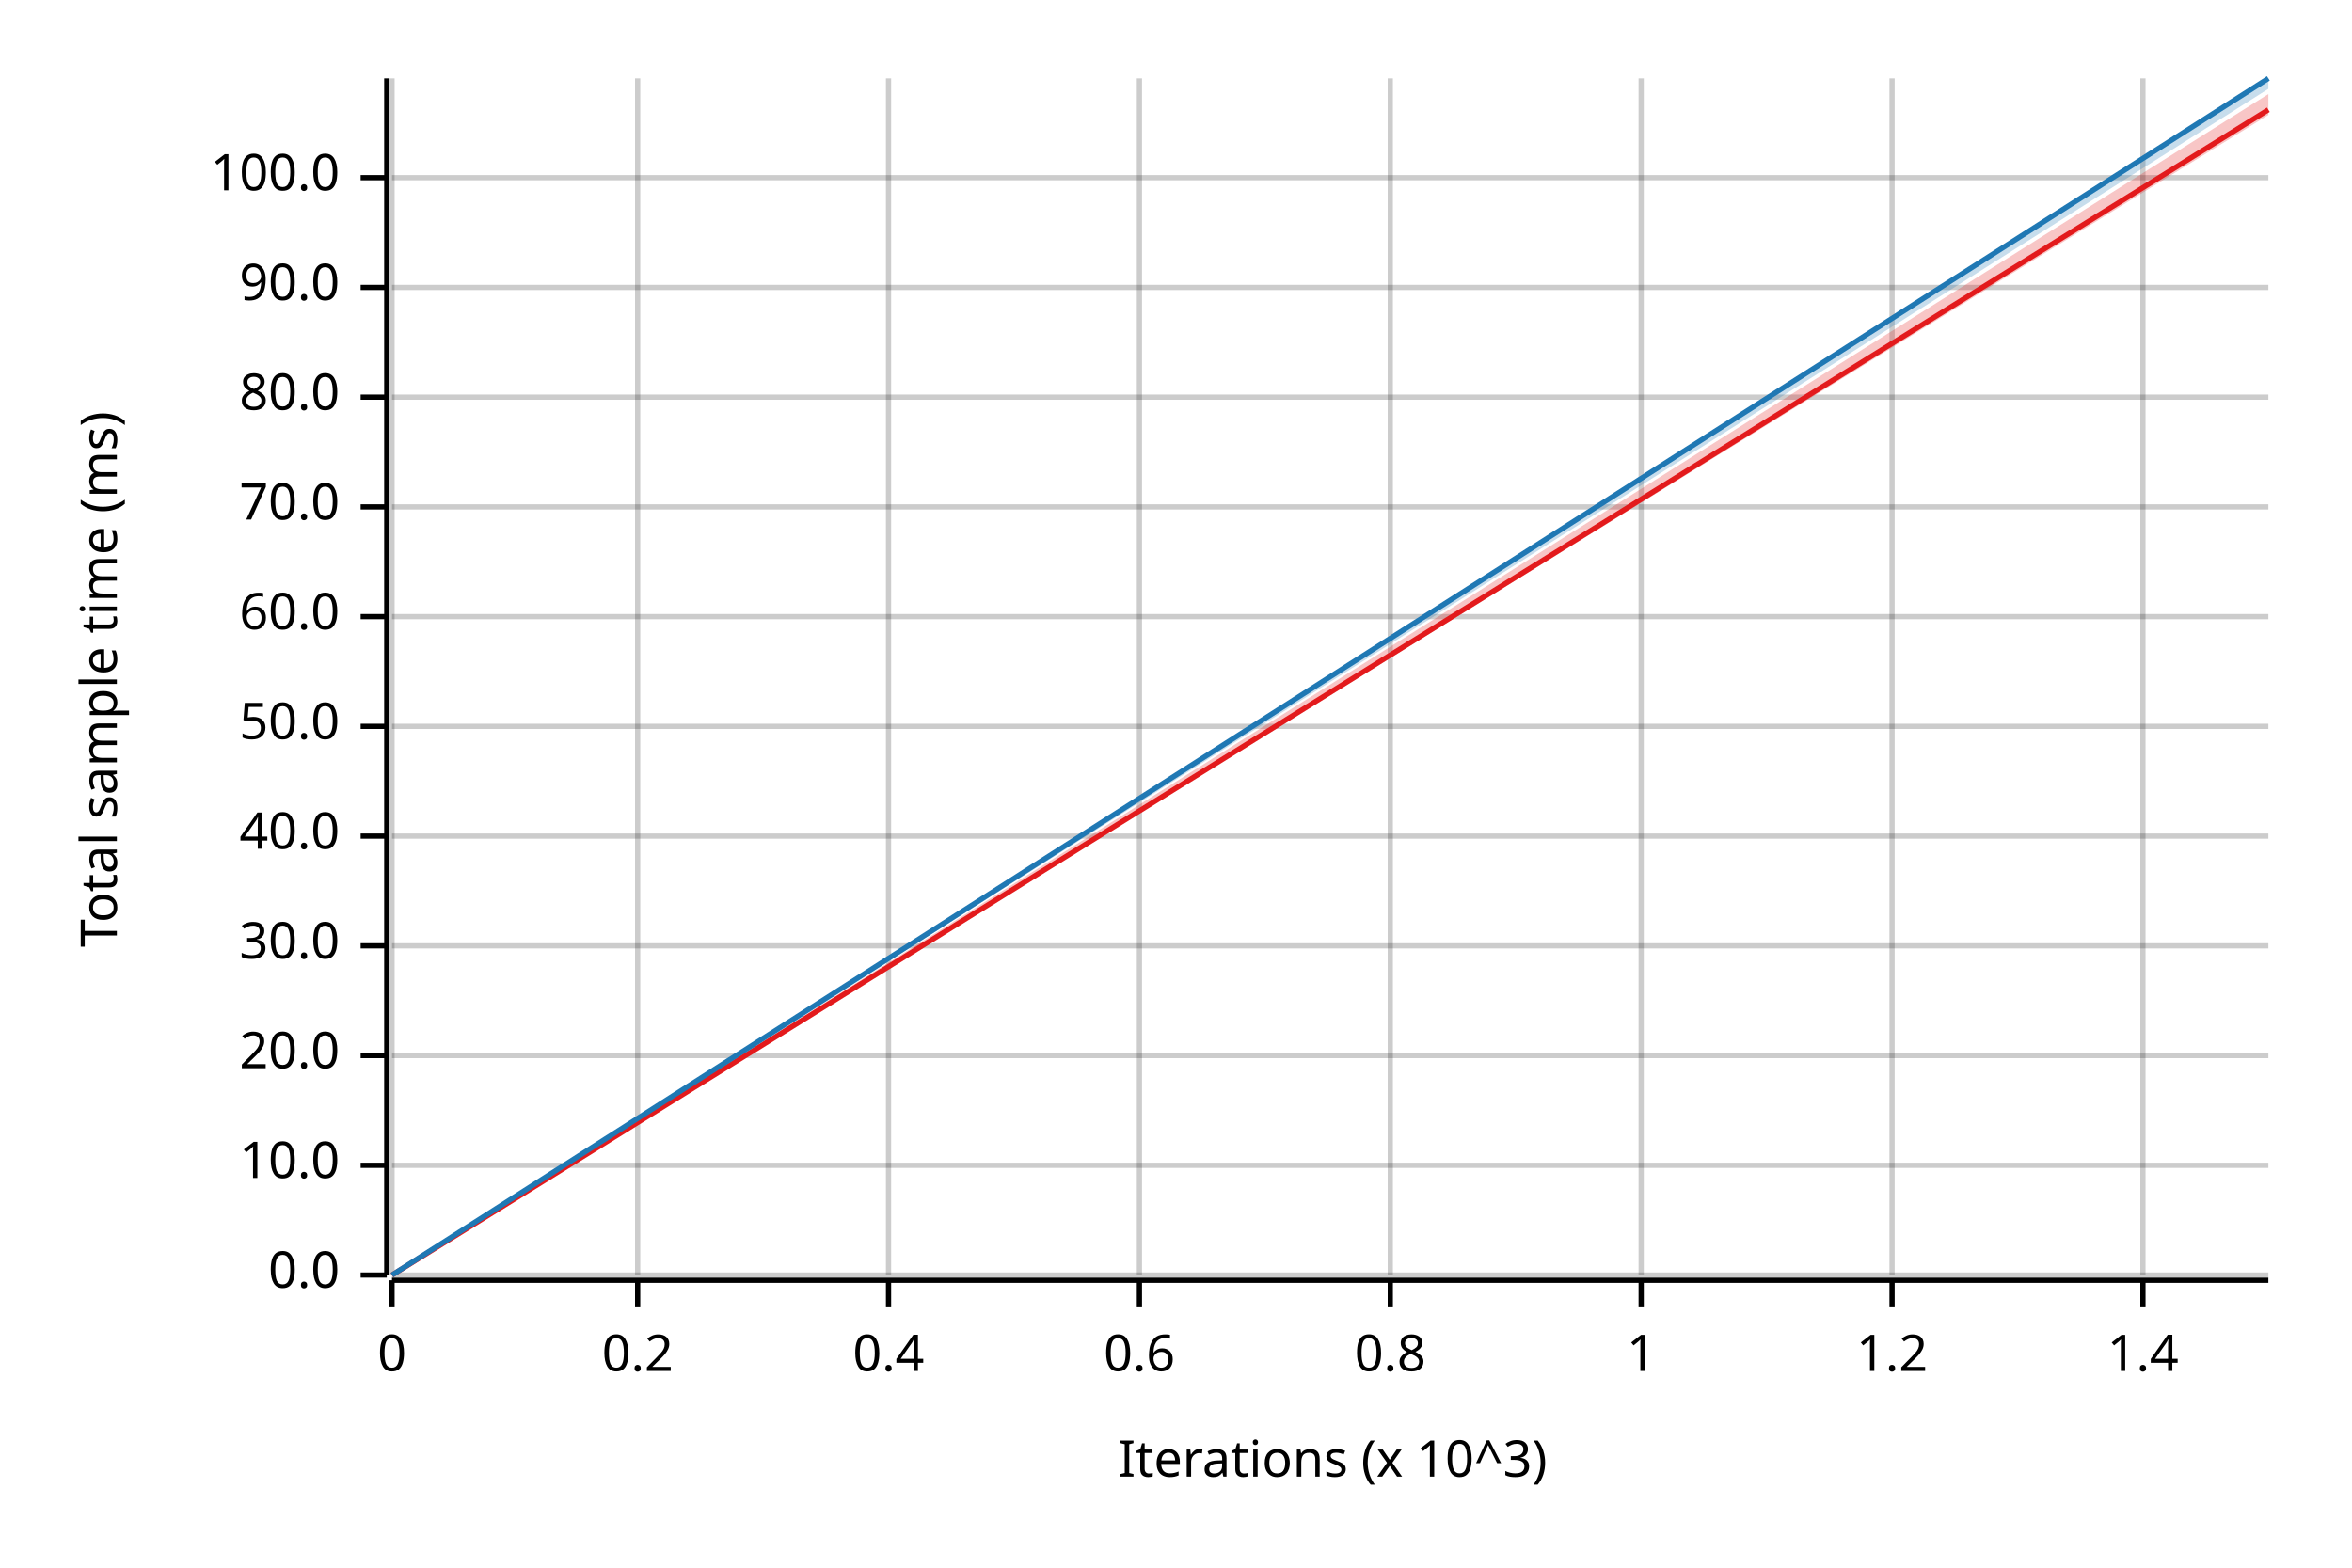
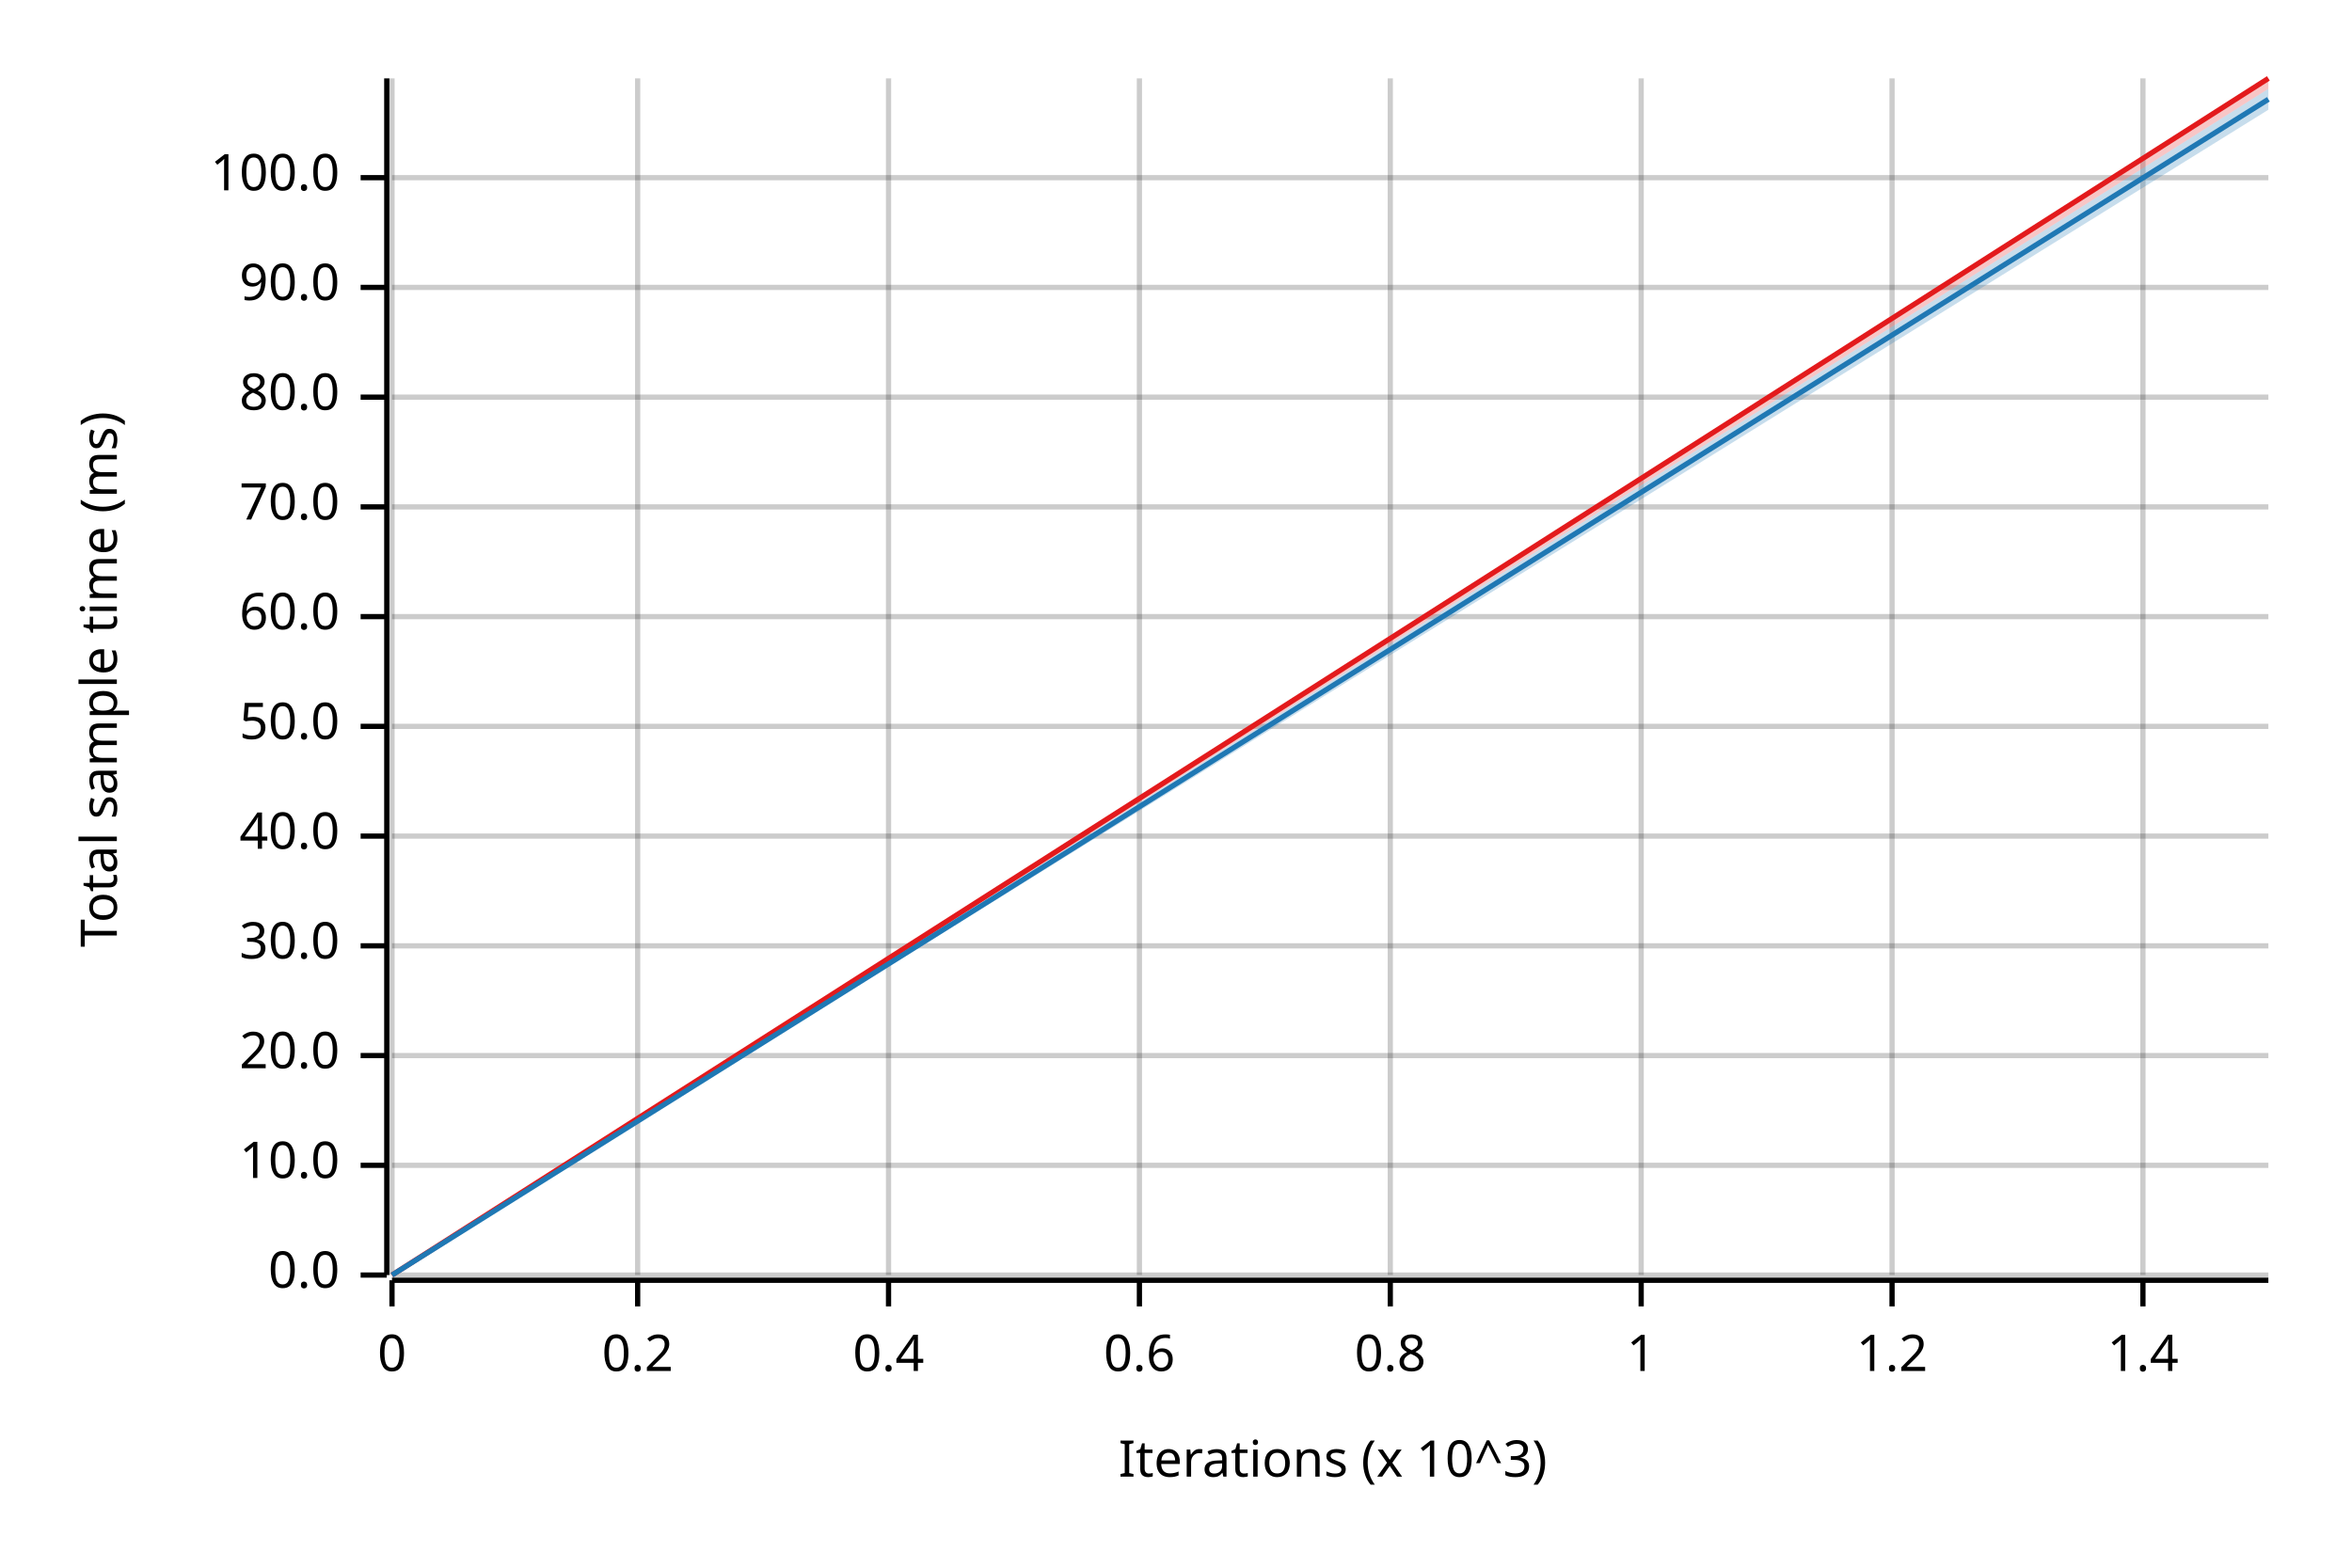
<svg xmlns="http://www.w3.org/2000/svg" width="450" height="300" viewBox="0 0 450 300">
  <text x="15" y="130" dy="0.76em" text-anchor="middle" font-family="sans-serif" font-size="9.677" opacity="1" fill="#000000" transform="rotate(270, 15, 130)">
Total sample time (ms)
</text>
  <text x="255" y="285" dy="-0.5ex" text-anchor="middle" font-family="sans-serif" font-size="9.677" opacity="1" fill="#000000">
Iterations (x 10^3)
</text>
  <line opacity="0.2" stroke="#000000" stroke-width="1" x1="75" y1="244" x2="75" y2="15" />
  <line opacity="0.2" stroke="#000000" stroke-width="1" x1="122" y1="244" x2="122" y2="15" />
  <line opacity="0.2" stroke="#000000" stroke-width="1" x1="170" y1="244" x2="170" y2="15" />
  <line opacity="0.2" stroke="#000000" stroke-width="1" x1="218" y1="244" x2="218" y2="15" />
  <line opacity="0.2" stroke="#000000" stroke-width="1" x1="266" y1="244" x2="266" y2="15" />
  <line opacity="0.2" stroke="#000000" stroke-width="1" x1="314" y1="244" x2="314" y2="15" />
  <line opacity="0.2" stroke="#000000" stroke-width="1" x1="362" y1="244" x2="362" y2="15" />
  <line opacity="0.2" stroke="#000000" stroke-width="1" x1="410" y1="244" x2="410" y2="15" />
  <line opacity="0.2" stroke="#000000" stroke-width="1" x1="75" y1="244" x2="434" y2="244" />
  <line opacity="0.2" stroke="#000000" stroke-width="1" x1="75" y1="223" x2="434" y2="223" />
  <line opacity="0.2" stroke="#000000" stroke-width="1" x1="75" y1="202" x2="434" y2="202" />
  <line opacity="0.2" stroke="#000000" stroke-width="1" x1="75" y1="181" x2="434" y2="181" />
  <line opacity="0.2" stroke="#000000" stroke-width="1" x1="75" y1="160" x2="434" y2="160" />
  <line opacity="0.2" stroke="#000000" stroke-width="1" x1="75" y1="139" x2="434" y2="139" />
  <line opacity="0.2" stroke="#000000" stroke-width="1" x1="75" y1="118" x2="434" y2="118" />
  <line opacity="0.2" stroke="#000000" stroke-width="1" x1="75" y1="97" x2="434" y2="97" />
  <line opacity="0.2" stroke="#000000" stroke-width="1" x1="75" y1="76" x2="434" y2="76" />
  <line opacity="0.2" stroke="#000000" stroke-width="1" x1="75" y1="55" x2="434" y2="55" />
  <line opacity="0.2" stroke="#000000" stroke-width="1" x1="75" y1="34" x2="434" y2="34" />
  <polyline fill="none" opacity="1" stroke="#000000" stroke-width="1" points="74,15 74,244 " />
  <text x="65" y="244" dy="0.5ex" text-anchor="end" font-family="sans-serif" font-size="9.677" opacity="1" fill="#000000">
0.0
</text>
  <polyline fill="none" opacity="1" stroke="#000000" stroke-width="1" points="69,244 74,244 " />
  <text x="65" y="223" dy="0.5ex" text-anchor="end" font-family="sans-serif" font-size="9.677" opacity="1" fill="#000000">
10.0
</text>
  <polyline fill="none" opacity="1" stroke="#000000" stroke-width="1" points="69,223 74,223 " />
  <text x="65" y="202" dy="0.5ex" text-anchor="end" font-family="sans-serif" font-size="9.677" opacity="1" fill="#000000">
20.0
</text>
  <polyline fill="none" opacity="1" stroke="#000000" stroke-width="1" points="69,202 74,202 " />
  <text x="65" y="181" dy="0.5ex" text-anchor="end" font-family="sans-serif" font-size="9.677" opacity="1" fill="#000000">
30.0
</text>
  <polyline fill="none" opacity="1" stroke="#000000" stroke-width="1" points="69,181 74,181 " />
  <text x="65" y="160" dy="0.5ex" text-anchor="end" font-family="sans-serif" font-size="9.677" opacity="1" fill="#000000">
40.0
</text>
  <polyline fill="none" opacity="1" stroke="#000000" stroke-width="1" points="69,160 74,160 " />
  <text x="65" y="139" dy="0.5ex" text-anchor="end" font-family="sans-serif" font-size="9.677" opacity="1" fill="#000000">
50.0
</text>
  <polyline fill="none" opacity="1" stroke="#000000" stroke-width="1" points="69,139 74,139 " />
  <text x="65" y="118" dy="0.5ex" text-anchor="end" font-family="sans-serif" font-size="9.677" opacity="1" fill="#000000">
60.0
</text>
  <polyline fill="none" opacity="1" stroke="#000000" stroke-width="1" points="69,118 74,118 " />
  <text x="65" y="97" dy="0.5ex" text-anchor="end" font-family="sans-serif" font-size="9.677" opacity="1" fill="#000000">
70.0
</text>
  <polyline fill="none" opacity="1" stroke="#000000" stroke-width="1" points="69,97 74,97 " />
  <text x="65" y="76" dy="0.5ex" text-anchor="end" font-family="sans-serif" font-size="9.677" opacity="1" fill="#000000">
80.0
</text>
  <polyline fill="none" opacity="1" stroke="#000000" stroke-width="1" points="69,76 74,76 " />
  <text x="65" y="55" dy="0.5ex" text-anchor="end" font-family="sans-serif" font-size="9.677" opacity="1" fill="#000000">
90.0
</text>
  <polyline fill="none" opacity="1" stroke="#000000" stroke-width="1" points="69,55 74,55 " />
  <text x="65" y="34" dy="0.5ex" text-anchor="end" font-family="sans-serif" font-size="9.677" opacity="1" fill="#000000">
100.0
</text>
  <polyline fill="none" opacity="1" stroke="#000000" stroke-width="1" points="69,34 74,34 " />
  <polyline fill="none" opacity="1" stroke="#000000" stroke-width="1" points="75,245 434,245 " />
  <text x="75" y="255" dy="0.76em" text-anchor="middle" font-family="sans-serif" font-size="9.677" opacity="1" fill="#000000">
0
</text>
  <polyline fill="none" opacity="1" stroke="#000000" stroke-width="1" points="75,245 75,250 " />
  <text x="122" y="255" dy="0.76em" text-anchor="middle" font-family="sans-serif" font-size="9.677" opacity="1" fill="#000000">
0.2
</text>
  <polyline fill="none" opacity="1" stroke="#000000" stroke-width="1" points="122,245 122,250 " />
  <text x="170" y="255" dy="0.76em" text-anchor="middle" font-family="sans-serif" font-size="9.677" opacity="1" fill="#000000">
0.4
</text>
  <polyline fill="none" opacity="1" stroke="#000000" stroke-width="1" points="170,245 170,250 " />
  <text x="218" y="255" dy="0.76em" text-anchor="middle" font-family="sans-serif" font-size="9.677" opacity="1" fill="#000000">
0.6
</text>
  <polyline fill="none" opacity="1" stroke="#000000" stroke-width="1" points="218,245 218,250 " />
  <text x="266" y="255" dy="0.76em" text-anchor="middle" font-family="sans-serif" font-size="9.677" opacity="1" fill="#000000">
0.8
</text>
  <polyline fill="none" opacity="1" stroke="#000000" stroke-width="1" points="266,245 266,250 " />
  <text x="314" y="255" dy="0.76em" text-anchor="middle" font-family="sans-serif" font-size="9.677" opacity="1" fill="#000000">
1
</text>
  <polyline fill="none" opacity="1" stroke="#000000" stroke-width="1" points="314,245 314,250 " />
  <text x="362" y="255" dy="0.76em" text-anchor="middle" font-family="sans-serif" font-size="9.677" opacity="1" fill="#000000">
1.2
</text>
  <polyline fill="none" opacity="1" stroke="#000000" stroke-width="1" points="362,245 362,250 " />
  <text x="410" y="255" dy="0.76em" text-anchor="middle" font-family="sans-serif" font-size="9.677" opacity="1" fill="#000000">
1.4
</text>
  <polyline fill="none" opacity="1" stroke="#000000" stroke-width="1" points="410,245 410,250 " />
-   <polyline fill="none" opacity="1" stroke="#E31A1C" stroke-width="1" points="75,244 434,21 " />
-   <polygon opacity="0.25" fill="#E31A1C" points="75,244 434,22 434,18 " />
-   <polyline fill="none" opacity="1" stroke="#1F78B4" stroke-width="1" points="75,244 434,15 " />
-   <polygon opacity="0.25" fill="#1F78B4" points="75,244 434,17 434,15 " />
+   <polyline fill="none" opacity="1" stroke="#E31A1C" stroke-width="1" points="75,244 434,15 " />
+   <polygon opacity="0.25" fill="#E31A1C" points="75,244 434,17 434,15 " />
+   <polyline fill="none" opacity="1" stroke="#1F78B4" stroke-width="1" points="75,244 434,19 " />
+   <polygon opacity="0.25" fill="#1F78B4" points="75,244 434,21 434,17 " />
</svg>
